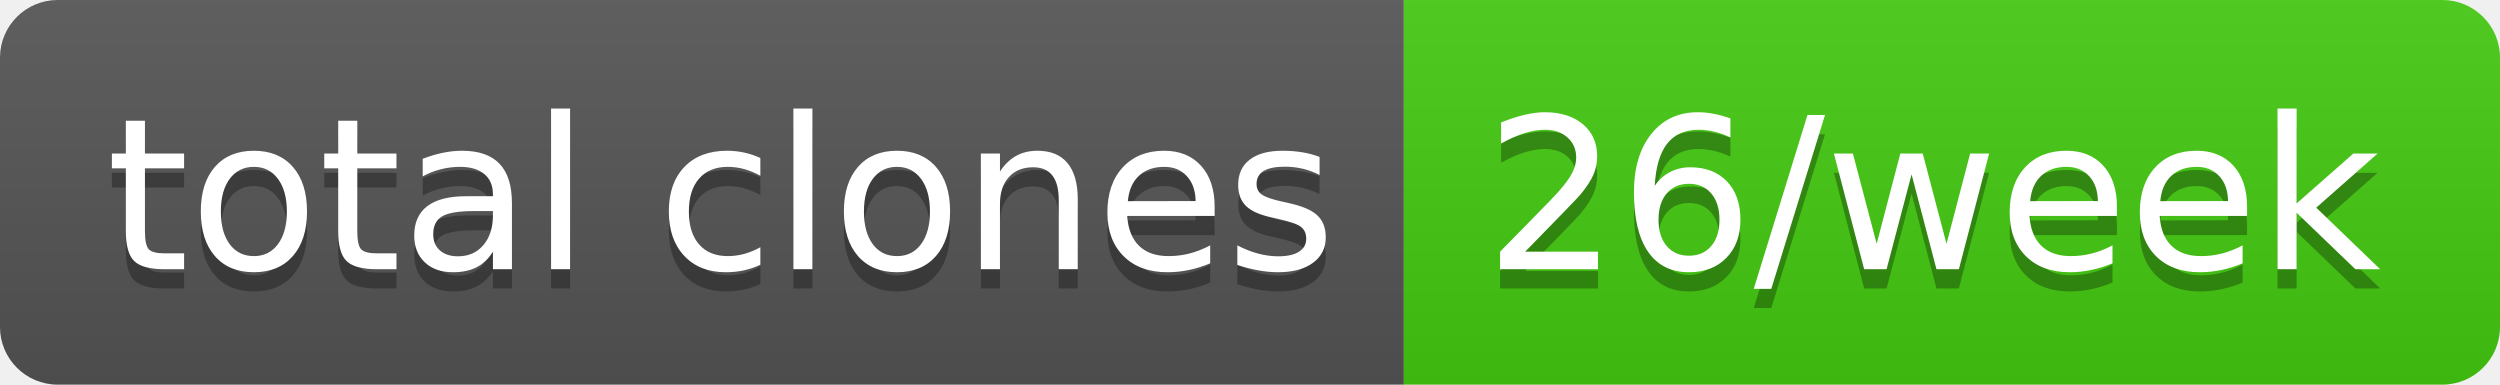
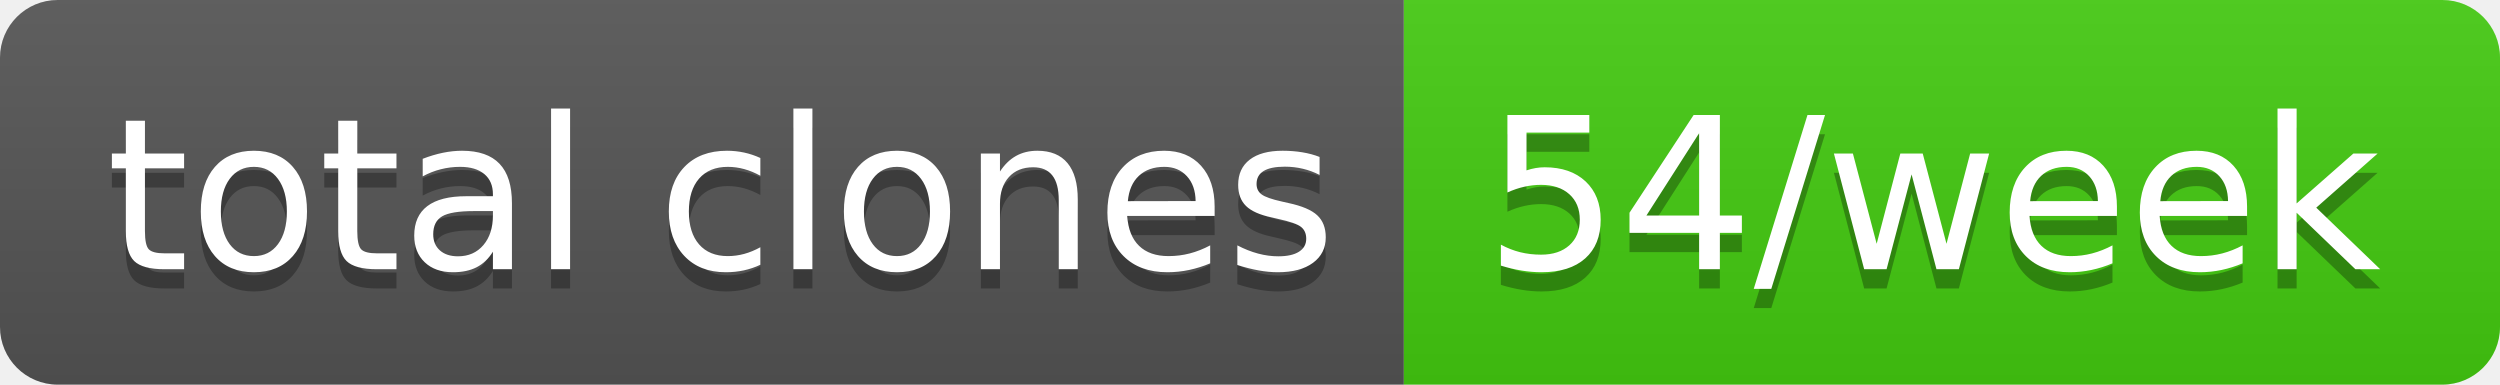
- <svg xmlns="http://www.w3.org/2000/svg" width="130" height="20" role="img" aria-label="total clones: 26/week">
+ <svg xmlns="http://www.w3.org/2000/svg" width="130" height="20" role="img" aria-label="total clones: 54/week">
  <linearGradient id="s" x2="0" y2="100%">
    <stop offset="0" stop-color="#bbb" stop-opacity=".1" />
    <stop offset="1" stop-opacity=".1" />
  </linearGradient>
  <clipPath id="r">
    <rect width="130" height="20" rx="3" fill="#fff" />
  </clipPath>
  <g clip-path="url(#r)">
    <rect width="73" height="20" fill="#555" />
    <rect x="73" width="57" height="20" fill="#4c1" />
    <rect width="130" height="20" fill="url(#s)" />
  </g>
  <g fill="#fff" text-anchor="middle" font-family="Verdana,Geneva,DejaVu Sans,sans-serif" text-rendering="geometricPrecision" font-size="110">
    <text aria-hidden="true" x="375" y="150" fill="#010101" fill-opacity=".3" transform="scale(.1)" textLength="630">total clones</text>
    <text x="375" y="140" transform="scale(.1)" fill="#fff" textLength="630">total clones</text>
-     <text aria-hidden="true" x="1005" y="150" fill="#010101" fill-opacity=".3" transform="scale(.1)" textLength="470">26/week</text>
-     <text x="1005" y="140" transform="scale(.1)" fill="#fff" textLength="470">26/week</text>
+     <text aria-hidden="true" x="1005" y="150" fill="#010101" fill-opacity=".3" transform="scale(.1)" textLength="470">54/week</text>
+     <text x="1005" y="140" transform="scale(.1)" fill="#fff" textLength="470">54/week</text>
  </g>
</svg>
